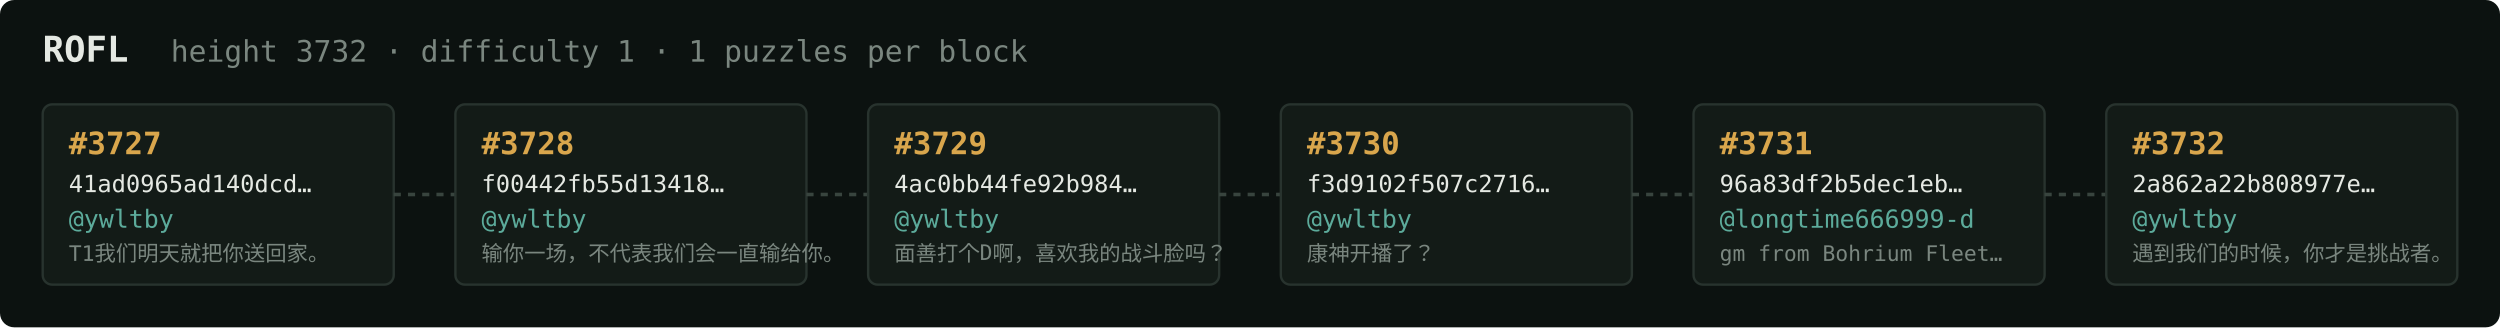
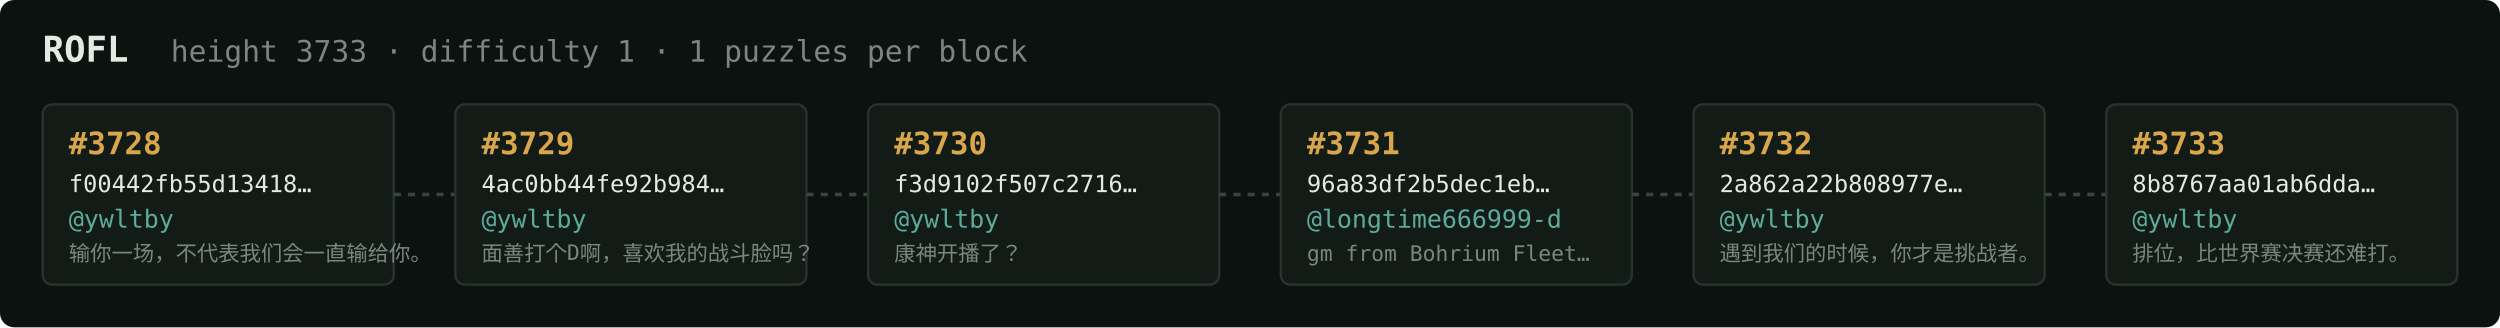
<svg xmlns="http://www.w3.org/2000/svg" width="1054" height="138" viewBox="0 0 1054 138" font-family="ui-monospace,SFMono-Regular,Menlo,monospace">
  <rect fill="#0c1210" width="1054" height="138" rx="6" />
  <text x="18" y="26" fill="#e5e9e3" font-size="15" font-weight="700">ROFL</text>
-   <text x="72" y="26" fill="#7a867f" font-size="12.5">height 3732 · difficulty 1 · 1 puzzles per block</text>
+   <text x="72" y="26" fill="#7a867f" font-size="12.5">height 3733 · difficulty 1 · 1 puzzles per block</text>
  <rect x="18" y="44" width="148" height="76" rx="4" fill="#131b17" stroke="#28332e" stroke-width="1" />
-   <text x="29" y="65" fill="#d9a64c" font-size="13" font-weight="700">#3727</text>
-   <text x="29" y="81" fill="#e5e9e3" font-size="10">41ad0965ad140dcd…</text>
+   <text x="29" y="65" fill="#d9a64c" font-size="13" font-weight="700">#3728</text>
+   <text x="29" y="81" fill="#e5e9e3" font-size="10">f00442fb55d13418…</text>
  <text x="29" y="96" fill="#5cab9b" font-size="10.5">@ywltby</text>
-   <text x="29" y="110" fill="#7a867f" font-size="9">T1我们明天就把你送回家。</text>
+   <text x="29" y="110" fill="#7a867f" font-size="9">输你一场，不代表我们会一直输给你。</text>
  <line x1="166" y1="82.0" x2="192" y2="82.0" stroke="#38443e" stroke-width="1.5" stroke-dasharray="3 3" />
  <rect x="192" y="44" width="148" height="76" rx="4" fill="#131b17" stroke="#28332e" stroke-width="1" />
-   <text x="203" y="65" fill="#d9a64c" font-size="13" font-weight="700">#3728</text>
-   <text x="203" y="81" fill="#e5e9e3" font-size="10">f00442fb55d13418…</text>
+   <text x="203" y="65" fill="#d9a64c" font-size="13" font-weight="700">#3729</text>
+   <text x="203" y="81" fill="#e5e9e3" font-size="10">4ac0bb44fe92b984…</text>
  <text x="203" y="96" fill="#5cab9b" font-size="10.5">@ywltby</text>
-   <text x="203" y="110" fill="#7a867f" font-size="9">输你一场，不代表我们会一直输给你。</text>
+   <text x="203" y="110" fill="#7a867f" font-size="9">面善打个D啊，喜欢我的战斗脸吗？</text>
  <line x1="340" y1="82.0" x2="366" y2="82.0" stroke="#38443e" stroke-width="1.5" stroke-dasharray="3 3" />
  <rect x="366" y="44" width="148" height="76" rx="4" fill="#131b17" stroke="#28332e" stroke-width="1" />
-   <text x="377" y="65" fill="#d9a64c" font-size="13" font-weight="700">#3729</text>
-   <text x="377" y="81" fill="#e5e9e3" font-size="10">4ac0bb44fe92b984…</text>
+   <text x="377" y="65" fill="#d9a64c" font-size="13" font-weight="700">#3730</text>
+   <text x="377" y="81" fill="#e5e9e3" font-size="10">f3d9102f507c2716…</text>
  <text x="377" y="96" fill="#5cab9b" font-size="10.5">@ywltby</text>
-   <text x="377" y="110" fill="#7a867f" font-size="9">面善打个D啊，喜欢我的战斗脸吗？</text>
+   <text x="377" y="110" fill="#7a867f" font-size="9">康神开播了？</text>
  <line x1="514" y1="82.0" x2="540" y2="82.0" stroke="#38443e" stroke-width="1.5" stroke-dasharray="3 3" />
  <rect x="540" y="44" width="148" height="76" rx="4" fill="#131b17" stroke="#28332e" stroke-width="1" />
-   <text x="551" y="65" fill="#d9a64c" font-size="13" font-weight="700">#3730</text>
-   <text x="551" y="81" fill="#e5e9e3" font-size="10">f3d9102f507c2716…</text>
-   <text x="551" y="96" fill="#5cab9b" font-size="10.5">@ywltby</text>
-   <text x="551" y="110" fill="#7a867f" font-size="9">康神开播了？</text>
+   <text x="551" y="65" fill="#d9a64c" font-size="13" font-weight="700">#3731</text>
+   <text x="551" y="81" fill="#e5e9e3" font-size="10">96a83df2b5dec1eb…</text>
+   <text x="551" y="96" fill="#5cab9b" font-size="10.5">@longtime666999-d</text>
+   <text x="551" y="110" fill="#7a867f" font-size="9">gm from Bohrium Fleet…</text>
  <line x1="688" y1="82.0" x2="714" y2="82.0" stroke="#38443e" stroke-width="1.5" stroke-dasharray="3 3" />
  <rect x="714" y="44" width="148" height="76" rx="4" fill="#131b17" stroke="#28332e" stroke-width="1" />
-   <text x="725" y="65" fill="#d9a64c" font-size="13" font-weight="700">#3731</text>
-   <text x="725" y="81" fill="#e5e9e3" font-size="10">96a83df2b5dec1eb…</text>
-   <text x="725" y="96" fill="#5cab9b" font-size="10.5">@longtime666999-d</text>
-   <text x="725" y="110" fill="#7a867f" font-size="9">gm from Bohrium Fleet…</text>
+   <text x="725" y="65" fill="#d9a64c" font-size="13" font-weight="700">#3732</text>
+   <text x="725" y="81" fill="#e5e9e3" font-size="10">2a862a22b808977e…</text>
+   <text x="725" y="96" fill="#5cab9b" font-size="10.5">@ywltby</text>
+   <text x="725" y="110" fill="#7a867f" font-size="9">遇到我们的时候，你才是挑战者。</text>
  <line x1="862" y1="82.0" x2="888" y2="82.0" stroke="#38443e" stroke-width="1.5" stroke-dasharray="3 3" />
  <rect x="888" y="44" width="148" height="76" rx="4" fill="#131b17" stroke="#28332e" stroke-width="1" />
-   <text x="899" y="65" fill="#d9a64c" font-size="13" font-weight="700">#3732</text>
-   <text x="899" y="81" fill="#e5e9e3" font-size="10">2a862a22b808977e…</text>
+   <text x="899" y="65" fill="#d9a64c" font-size="13" font-weight="700">#3733</text>
+   <text x="899" y="81" fill="#e5e9e3" font-size="10">8b8767aa01ab6dda…</text>
  <text x="899" y="96" fill="#5cab9b" font-size="10.5">@ywltby</text>
-   <text x="899" y="110" fill="#7a867f" font-size="9">遇到我们的时候，你才是挑战者。</text>
+   <text x="899" y="110" fill="#7a867f" font-size="9">排位，比世界赛决赛还难打。</text>
</svg>
